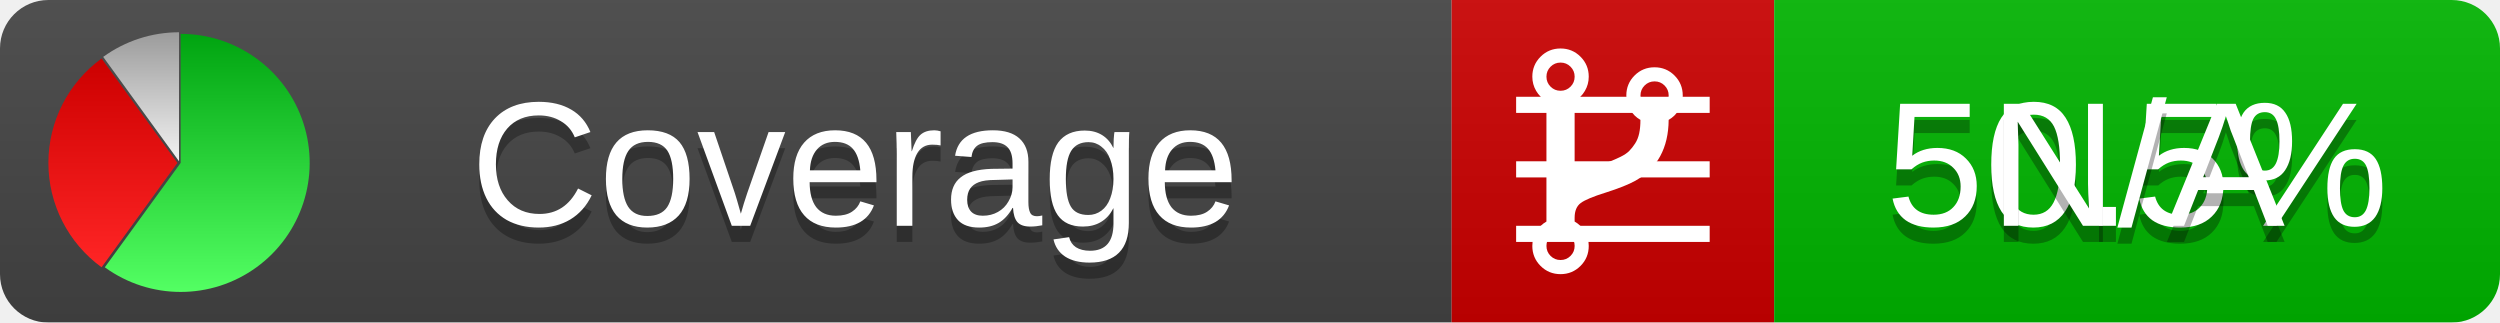
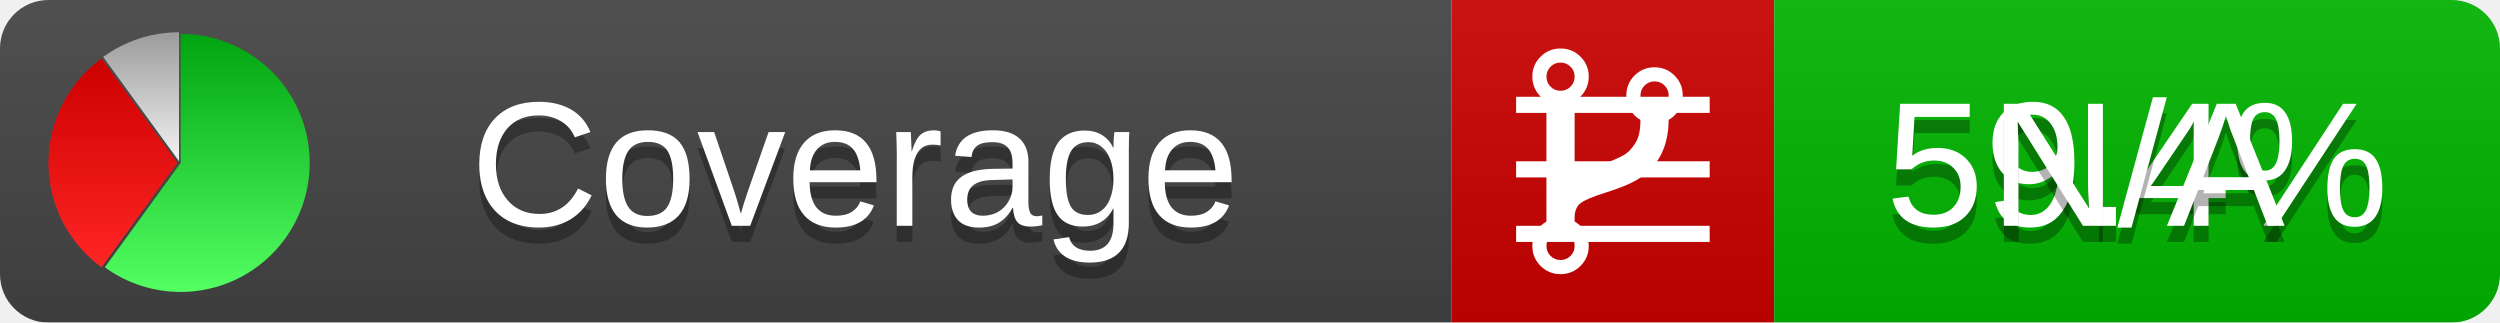
<svg xmlns="http://www.w3.org/2000/svg" xmlns:xlink="http://www.w3.org/1999/xlink" width="155" height="20">
  <style type="text/css">
          
            @keyframes fadeout {
              0 % { visibility: visible; opacity: 1; }
              40% { visibility: visible; opacity: 1; }
              50% { visibility: hidden; opacity: 0; }
              90% { visibility: hidden; opacity: 0; }
              100% { visibility: visible; opacity: 1; }
            }
            @keyframes fadein {
              0% { visibility: hidden; opacity: 0; }
              40% { visibility: hidden; opacity: 0; }
              50% { visibility: visible; opacity: 1; }
              90% { visibility: visible; opacity: 1; }
              100% { visibility: hidden; opacity: 0; }
            }
            .linecoverage {
                animation-duration: 10s;
                animation-name: fadeout;
                animation-iteration-count: infinite;
            }
            .branchcoverage {
                animation-duration: 10s;
                animation-name: fadein;
                animation-iteration-count: infinite;
            }
          
    </style>
  <defs>
    <linearGradient id="gradient" x2="0" y2="100%">
      <stop offset="0" stop-color="#bbb" stop-opacity=".1" />
      <stop offset="1" stop-opacity=".1" />
    </linearGradient>
    <linearGradient id="green" x2="0" y2="100%">
      <stop offset="0" stop-color="#00A410" />
      <stop offset="1" stop-color="#53FF63" />
    </linearGradient>
    <linearGradient id="red" x2="0" y2="100%">
      <stop offset="0" stop-color="#C00" />
      <stop offset="1" stop-color="#FF2525" />
    </linearGradient>
    <linearGradient id="gray" x2="0" y2="100%">
      <stop offset="0" stop-color="#9B9B9B" />
      <stop offset="1" stop-color="#F3F3F3" />
    </linearGradient>
    <mask id="mask">
      <rect width="155" height="20" rx="3" fill="#fff" />
    </mask>
    <g id="icon">
      <path style="fill:url(#green);" d="M205,202.5 l0,-200 a200,200 0 1,1 -117.558,361.803 z" />
      <path style="fill:url(#red);" d="M200,202.5 l-117.558,161.803 a200,200 0 0,1 0,-323.607 z" />
      <path style="fill:url(#gray);" d="M202.5,200 l-117.558,-161.803 a200,200 0 0,1 117.558,-38.196 z" />
    </g>
  </defs>
  <g mask="url(#mask)">
    <rect x="0" y="0" width="90" height="20" fill="#444" />
    <rect x="90" y="0" width="20" height="20" fill="#c00" />
    <rect x="110" y="0" width="45" height="20" fill="#00B600" />
    <rect x="0" y="0" width="155" height="20" fill="url(#gradient)" />
  </g>
  <g>
    <path class="linecoverage" stroke="#fff" d="M94 6.5 h12 M94 10.5 h12 M94 14.5 h12" />
    <path class="branchcoverage" fill="#fff" d="m 97.628,15.247 q 0,-0.364 -0.255,-0.619 -0.255,-0.255 -0.619,-0.255 -0.364,0 -0.619,0.255 -0.255,0.255 -0.255,0.619 0,0.364 0.255,0.619 0.255,0.255 0.619,0.255 0.364,0 0.619,-0.255 0.255,-0.255 0.255,-0.619 z m 0,-10.493 q 0,-0.364 -0.255,-0.619 -0.255,-0.255 -0.619,-0.255 -0.364,0 -0.619,0.255 -0.255,0.255 -0.255,0.619 0,0.364 0.255,0.619 0.255,0.255 0.619,0.255 0.364,0 0.619,-0.255 0.255,-0.255 0.255,-0.619 z m 5.83,1.166 q 0,-0.364 -0.255,-0.619 -0.255,-0.255 -0.619,-0.255 -0.364,0 -0.619,0.255 -0.255,0.255 -0.255,0.619 0,0.364 0.255,0.619 0.255,0.255 0.619,0.255 0.364,0 0.619,-0.255 0.255,-0.255 0.255,-0.619 z m 0.874,0 q 0,0.474 -0.237,0.879 -0.237,0.405 -0.638,0.633 -0.018,2.614 -2.059,3.771 -0.619,0.346 -1.849,0.738 -1.166,0.364 -1.544,0.647 -0.378,0.282 -0.378,0.911 l 0,0.237 q 0.401,0.228 0.638,0.633 0.237,0.405 0.237,0.879 0,0.729 -0.51,1.239 -0.51,0.51 -1.239,0.51 -0.729,0 -1.239,-0.51 -0.51,-0.51 -0.51,-1.239 0,-0.474 0.237,-0.879 0.237,-0.405 0.638,-0.633 l 0,-7.469 q -0.401,-0.228 -0.638,-0.633 -0.237,-0.405 -0.237,-0.879 0,-0.729 0.51,-1.239 0.51,-0.51 1.239,-0.51 0.729,0 1.239,0.51 0.51,0.51 0.51,1.239 0,0.474 -0.237,0.879 -0.237,0.405 -0.638,0.633 l 0,4.527 q 0.492,-0.237 1.403,-0.519 0.501,-0.155 0.797,-0.269 0.296,-0.114 0.642,-0.282 0.346,-0.169 0.537,-0.36 0.191,-0.191 0.369,-0.465 0.178,-0.273 0.255,-0.633 0.077,-0.36 0.077,-0.833 -0.401,-0.228 -0.638,-0.633 -0.237,-0.405 -0.237,-0.879 0,-0.729 0.51,-1.239 0.51,-0.51 1.239,-0.51 0.729,0 1.239,0.51 0.51,0.51 0.51,1.239 z" />
  </g>
  <g fill="#fff" text-anchor="middle" font-family="Verdana,Arial,Geneva,sans-serif" font-size="11">
    <a xlink:href="https://github.com/danielpalme/ReportGenerator" target="_top">
      <use xlink:href="#icon" transform="translate(3,2) scale(.04)" />
    </a>
    <text x="53" y="15" fill="#010101" fill-opacity=".3">Coverage</text>
    <text x="53" y="14" fill="#fff">Coverage</text>
-     <text class="linecoverage" x="132.5" y="15" fill="#010101" fill-opacity=".3">50.5%</text>
-     <text class="linecoverage" x="132.5" y="14">50.5%</text>
+     <text class="linecoverage" x="132.5" y="15" fill="#010101" fill-opacity=".3">59.4%</text>
+     <text class="linecoverage" x="132.5" y="14">59.4%</text>
    <text class="branchcoverage" x="132.5" y="15" fill="#010101" fill-opacity=".3">N/A</text>
    <text class="branchcoverage" x="132.5" y="14">N/A</text>
  </g>
  <g>
    <rect class="linecoverage" x="90" y="0" width="65" height="20" fill-opacity="0" />
    <rect class="branchcoverage" x="90" y="0" width="65" height="20" fill-opacity="0" />
  </g>
</svg>
